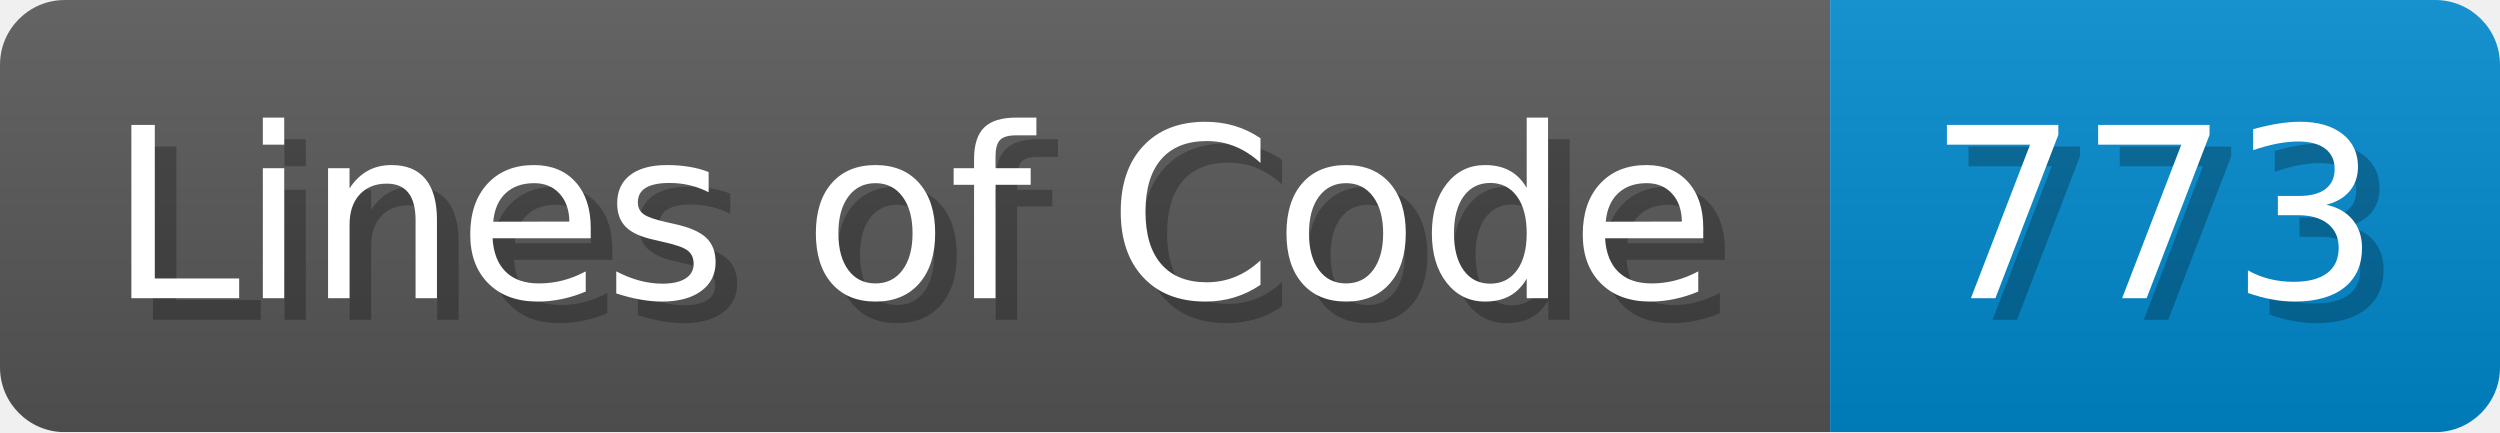
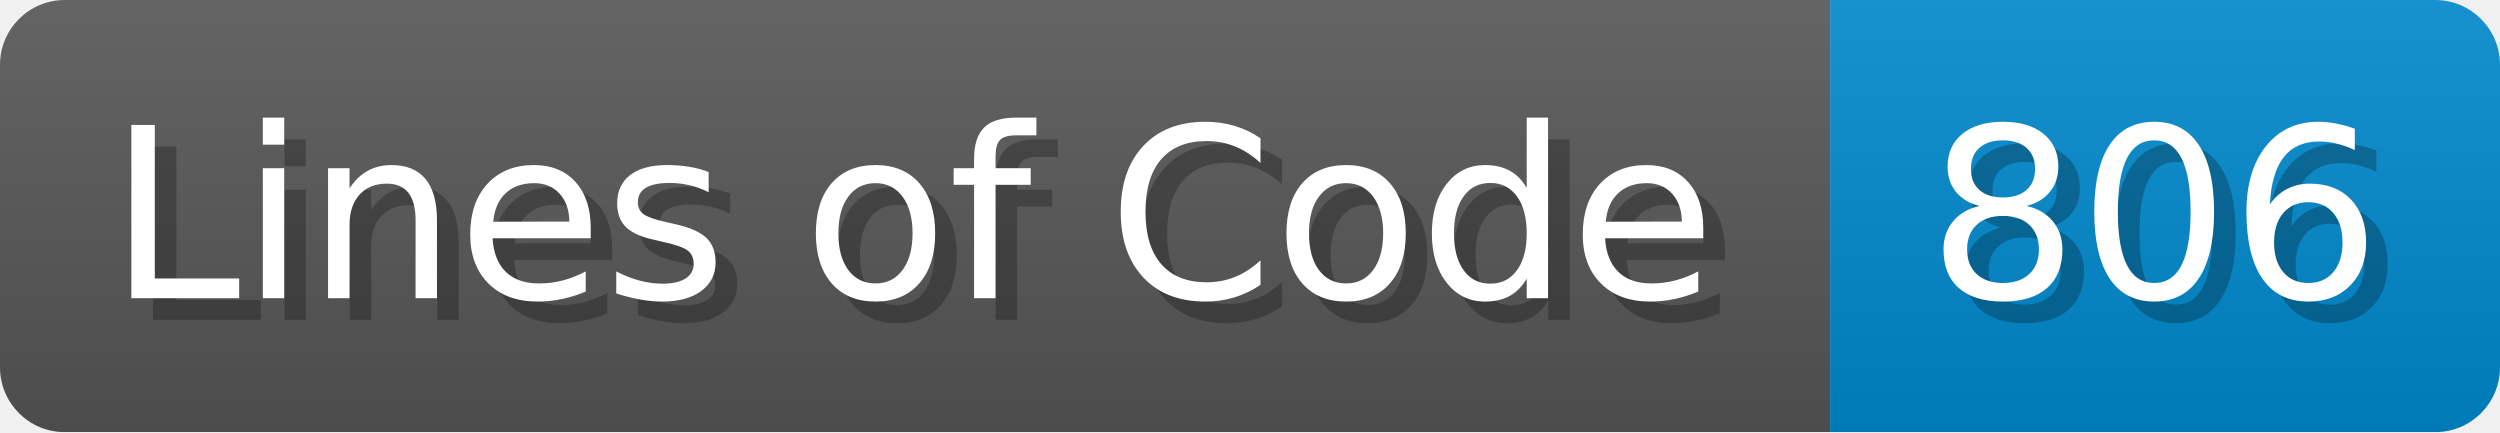
<svg xmlns="http://www.w3.org/2000/svg" width="115.7" height="20" viewBox="0 0 1157 200">
  <linearGradient id="a" x2="0" y2="100%">
    <stop offset="0" stop-opacity=".1" stop-color="#EEE" />
    <stop offset="1" stop-opacity=".1" />
  </linearGradient>
  <mask id="m">
    <rect width="1157" height="200" rx="30" fill="#FFF" />
  </mask>
  <g mask="url(#m)">
    <rect width="847" height="200" fill="#555" />
    <rect width="310" height="200" fill="#08C" x="847" />
    <rect width="1157" height="200" fill="url(#a)" />
  </g>
  <g fill="#fff" text-anchor="start" font-family="Verdana,DejaVu Sans,sans-serif" font-size="110">
    <text x="60" y="148" textLength="747" fill="#000" opacity="0.25">Lines of Code</text>
    <text x="50" y="138" textLength="747">Lines of Code</text>
-     <text x="902" y="148" textLength="210" fill="#000" opacity="0.25">773</text>
-     <text x="892" y="138" textLength="210">773</text>
+     <text x="902" y="148" textLength="210" fill="#000" opacity="0.25">806</text>
+     <text x="892" y="138" textLength="210">806</text>
  </g>
</svg>
